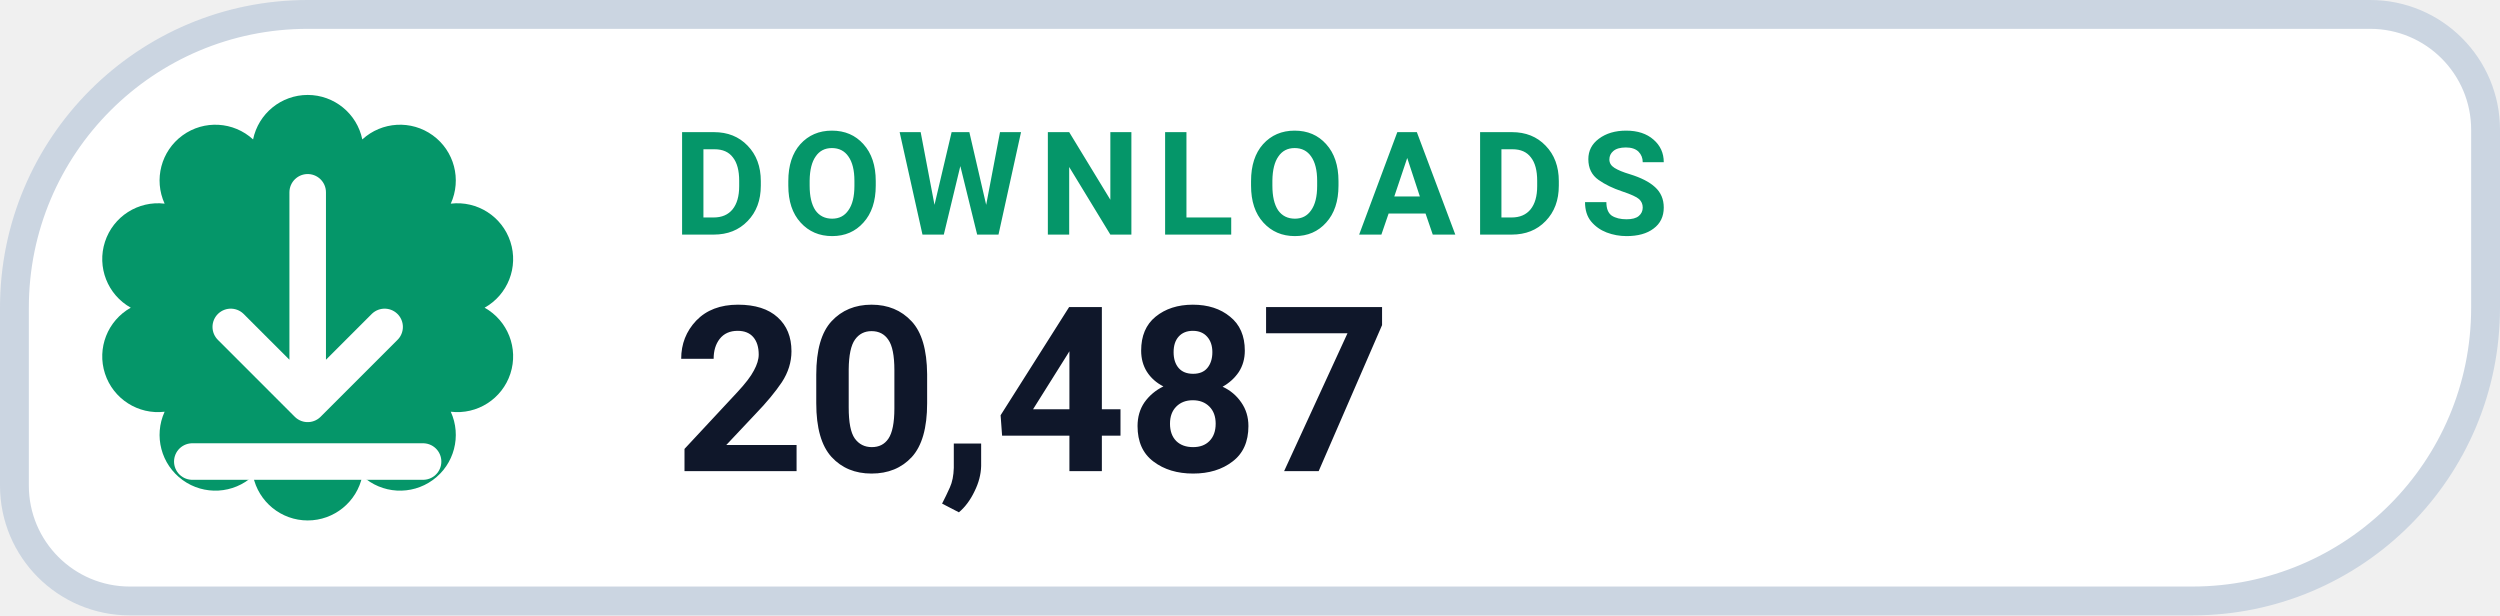
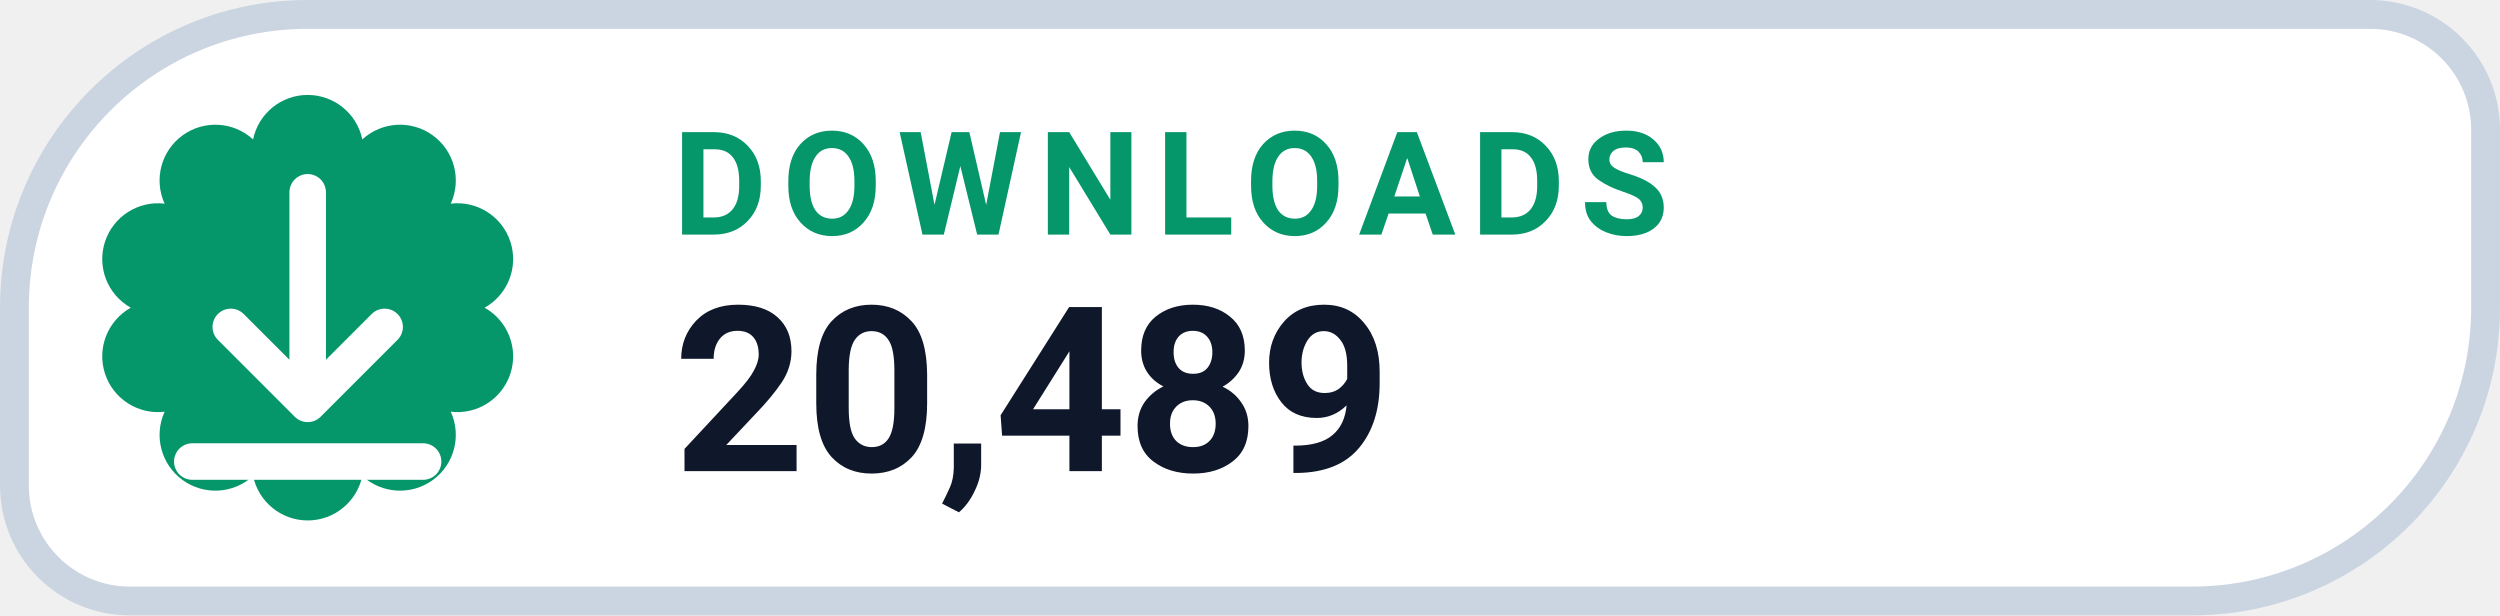
- <svg xmlns="http://www.w3.org/2000/svg" width="130" height="32" viewBox="0 0 130 32" role="img" aria-label="DOWNLOADS 20,487">
+ <svg xmlns="http://www.w3.org/2000/svg" width="130" height="32" viewBox="0 0 130 32" role="img" aria-label="DOWNLOADS 20,489">
  <path d="M 16.00 0.75 H 123.25 A 6.00 6.00 0 0 1 129.25 6.75 V 16.00 A 15.25 15.25 0 0 1 114.00 31.25 H 6.75 A 6.00 6.00 0 0 1 0.75 25.25 V 16.00 A 15.25 15.25 0 0 1 16.00 0.75 Z" fill="#FFFFFF" stroke="#CBD5E1" stroke-width="1.5" />
  <path d="M 13.16 7.25 A 2.90 2.90 0 0 1 18.84 7.25 A 2.90 2.90 0 0 1 23.44 10.59 A 2.90 2.90 0 0 1 25.20 16.00 A 2.90 2.90 0 0 1 23.44 21.41 A 2.90 2.90 0 0 1 18.84 24.75 A 2.90 2.90 0 0 1 13.16 24.75 A 2.90 2.90 0 0 1 8.56 21.41 A 2.90 2.90 0 0 1 6.80 16.00 A 2.90 2.90 0 0 1 8.56 10.59 A 2.90 2.90 0 0 1 13.16 7.25 Z" fill="#059669" />
  <g transform="translate(16 16)" style="color:#FFFFFF;">
    <path d="M0 -6 v11 m0 0 l4 -4 m-4 4 l-4 -4 M-6 8 h12" fill="none" stroke="currentColor" stroke-width="1.9" stroke-linecap="round" stroke-linejoin="round" />
  </g>
  <text x="35" y="12.2" fill="#059669" font-family="-apple-system,BlinkMacSystemFont,'Segoe UI',Roboto,Helvetica,Arial,sans-serif" font-size="7.5" font-weight="700" letter-spacing=".8">DOWNLOADS</text>
-   <text x="35" y="24.5" fill="#0F172A" font-family="-apple-system,BlinkMacSystemFont,'Segoe UI',Roboto,Helvetica,Arial,sans-serif" font-size="12" font-weight="750">20,487</text>
+   <text x="35" y="24.5" fill="#0F172A" font-family="-apple-system,BlinkMacSystemFont,'Segoe UI',Roboto,Helvetica,Arial,sans-serif" font-size="12" font-weight="750">20,489</text>
</svg>
